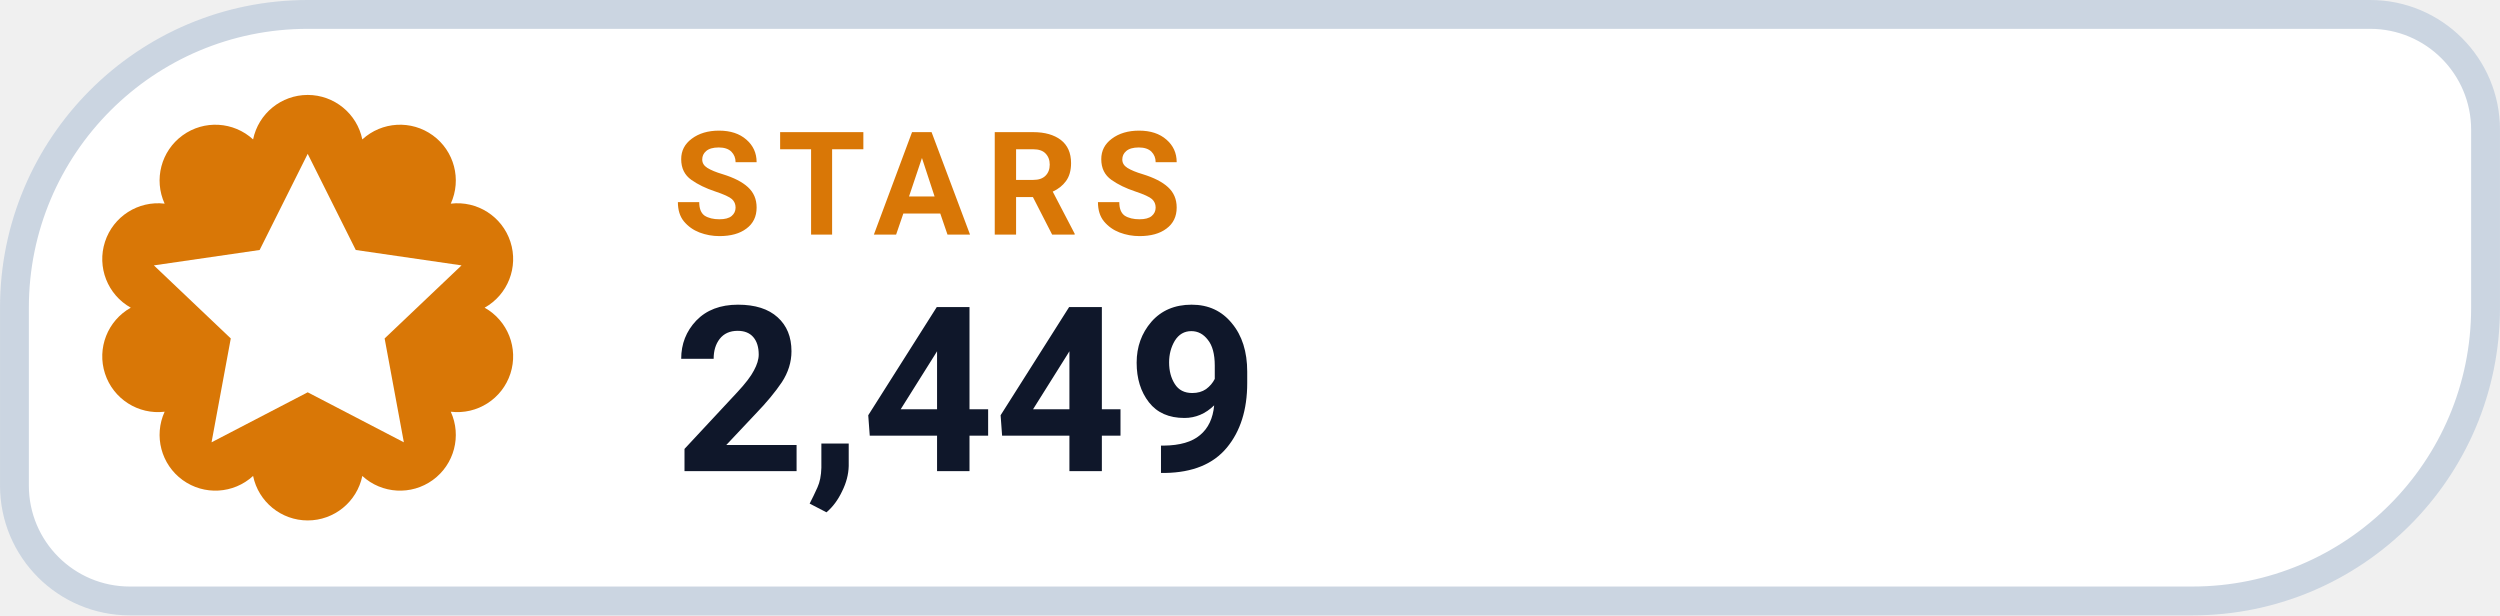
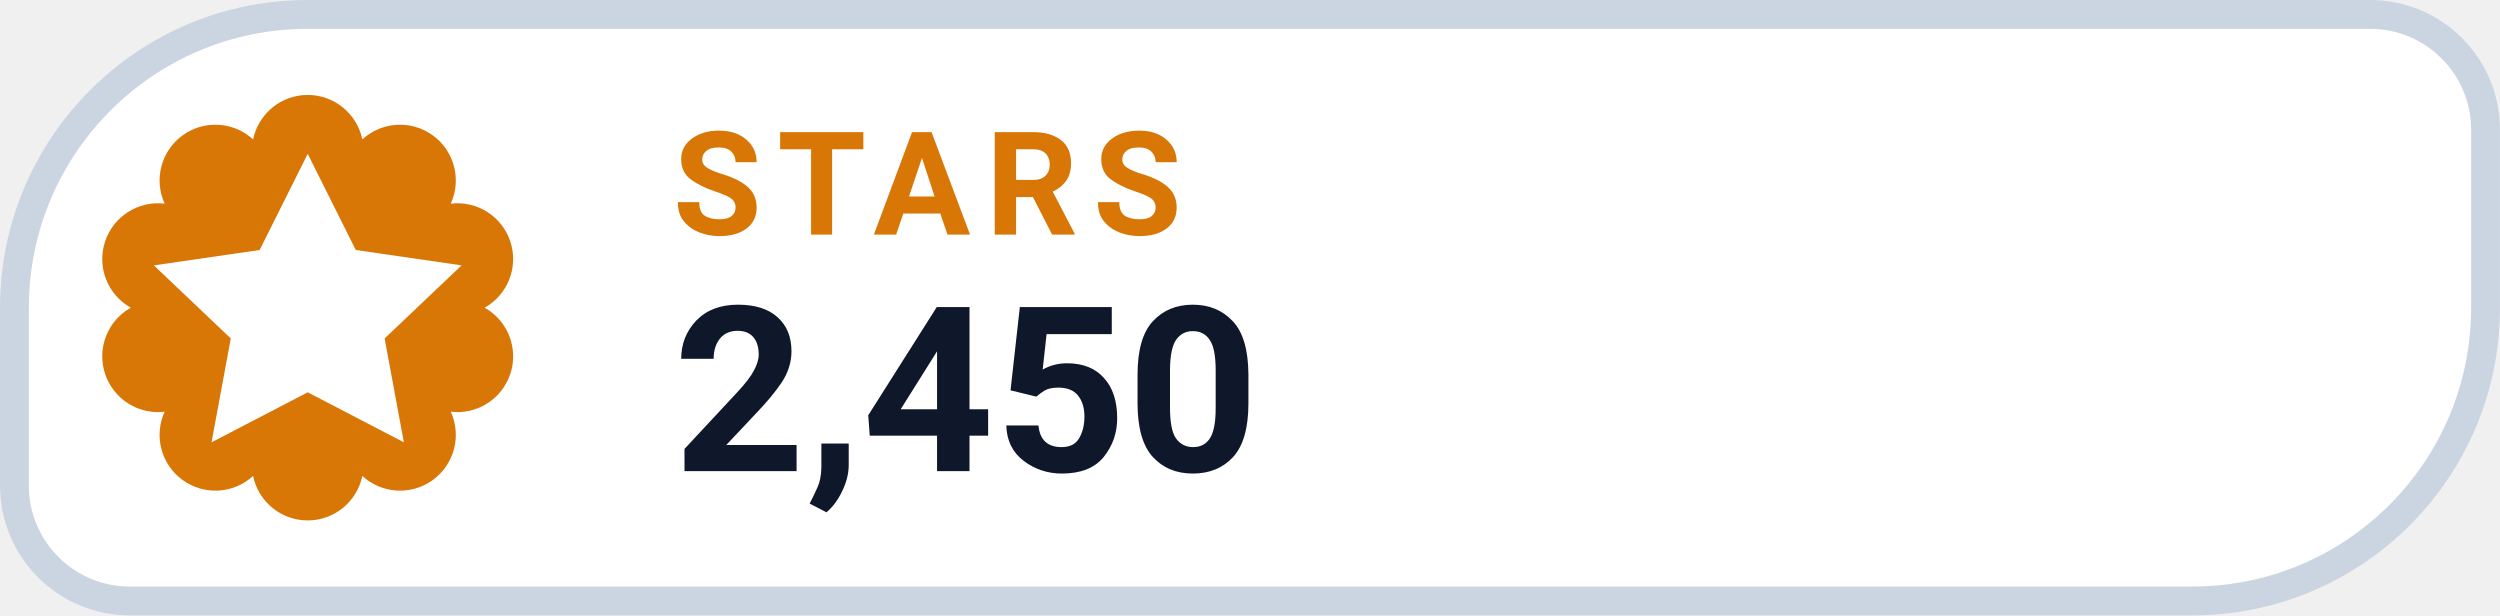
- <svg xmlns="http://www.w3.org/2000/svg" width="126" height="31.015" viewBox="0 0 130 32" role="img" aria-label="STARS 2,449">
+ <svg xmlns="http://www.w3.org/2000/svg" width="126" height="31.015" viewBox="0 0 130 32" role="img" aria-label="STARS 2,450">
  <path d="M 16.00 0.75 H 123.25 A 6.00 6.00 0 0 1 129.25 6.75 V 16.00 A 15.25 15.25 0 0 1 114.00 31.25 H 6.75 A 6.00 6.00 0 0 1 0.75 25.25 V 16.00 A 15.25 15.25 0 0 1 16.00 0.75 Z" fill="#FFFFFF" stroke="#CBD5E1" stroke-width="1.5" />
  <path d="M 13.16 7.25 A 2.90 2.90 0 0 1 18.84 7.25 A 2.90 2.90 0 0 1 23.44 10.59 A 2.90 2.90 0 0 1 25.20 16.00 A 2.90 2.90 0 0 1 23.44 21.41 A 2.90 2.90 0 0 1 18.84 24.75 A 2.90 2.90 0 0 1 13.16 24.75 A 2.90 2.90 0 0 1 8.56 21.41 A 2.90 2.90 0 0 1 6.80 16.00 A 2.90 2.90 0 0 1 8.56 10.59 A 2.90 2.90 0 0 1 13.16 7.25 Z" fill="#D97706" />
  <g transform="translate(16 16)" style="color:#FFFFFF;">
    <path d="M0 -8 l2.5 5 5.5 .8 -4 3.8 1 5.4 -5 -2.6 -5 2.6 1 -5.4 -4 -3.8 5.5 -.8 Z" fill="currentColor" />
  </g>
  <text x="35" y="12.2" fill="#D97706" font-family="-apple-system,BlinkMacSystemFont,'Segoe UI',Roboto,Helvetica,Arial,sans-serif" font-size="7.5" font-weight="700" letter-spacing=".8">STARS</text>
-   <text x="35" y="24.5" fill="#0F172A" font-family="-apple-system,BlinkMacSystemFont,'Segoe UI',Roboto,Helvetica,Arial,sans-serif" font-size="12" font-weight="750">2,449</text>
+   <text x="35" y="24.5" fill="#0F172A" font-family="-apple-system,BlinkMacSystemFont,'Segoe UI',Roboto,Helvetica,Arial,sans-serif" font-size="12" font-weight="750">2,450</text>
</svg>
